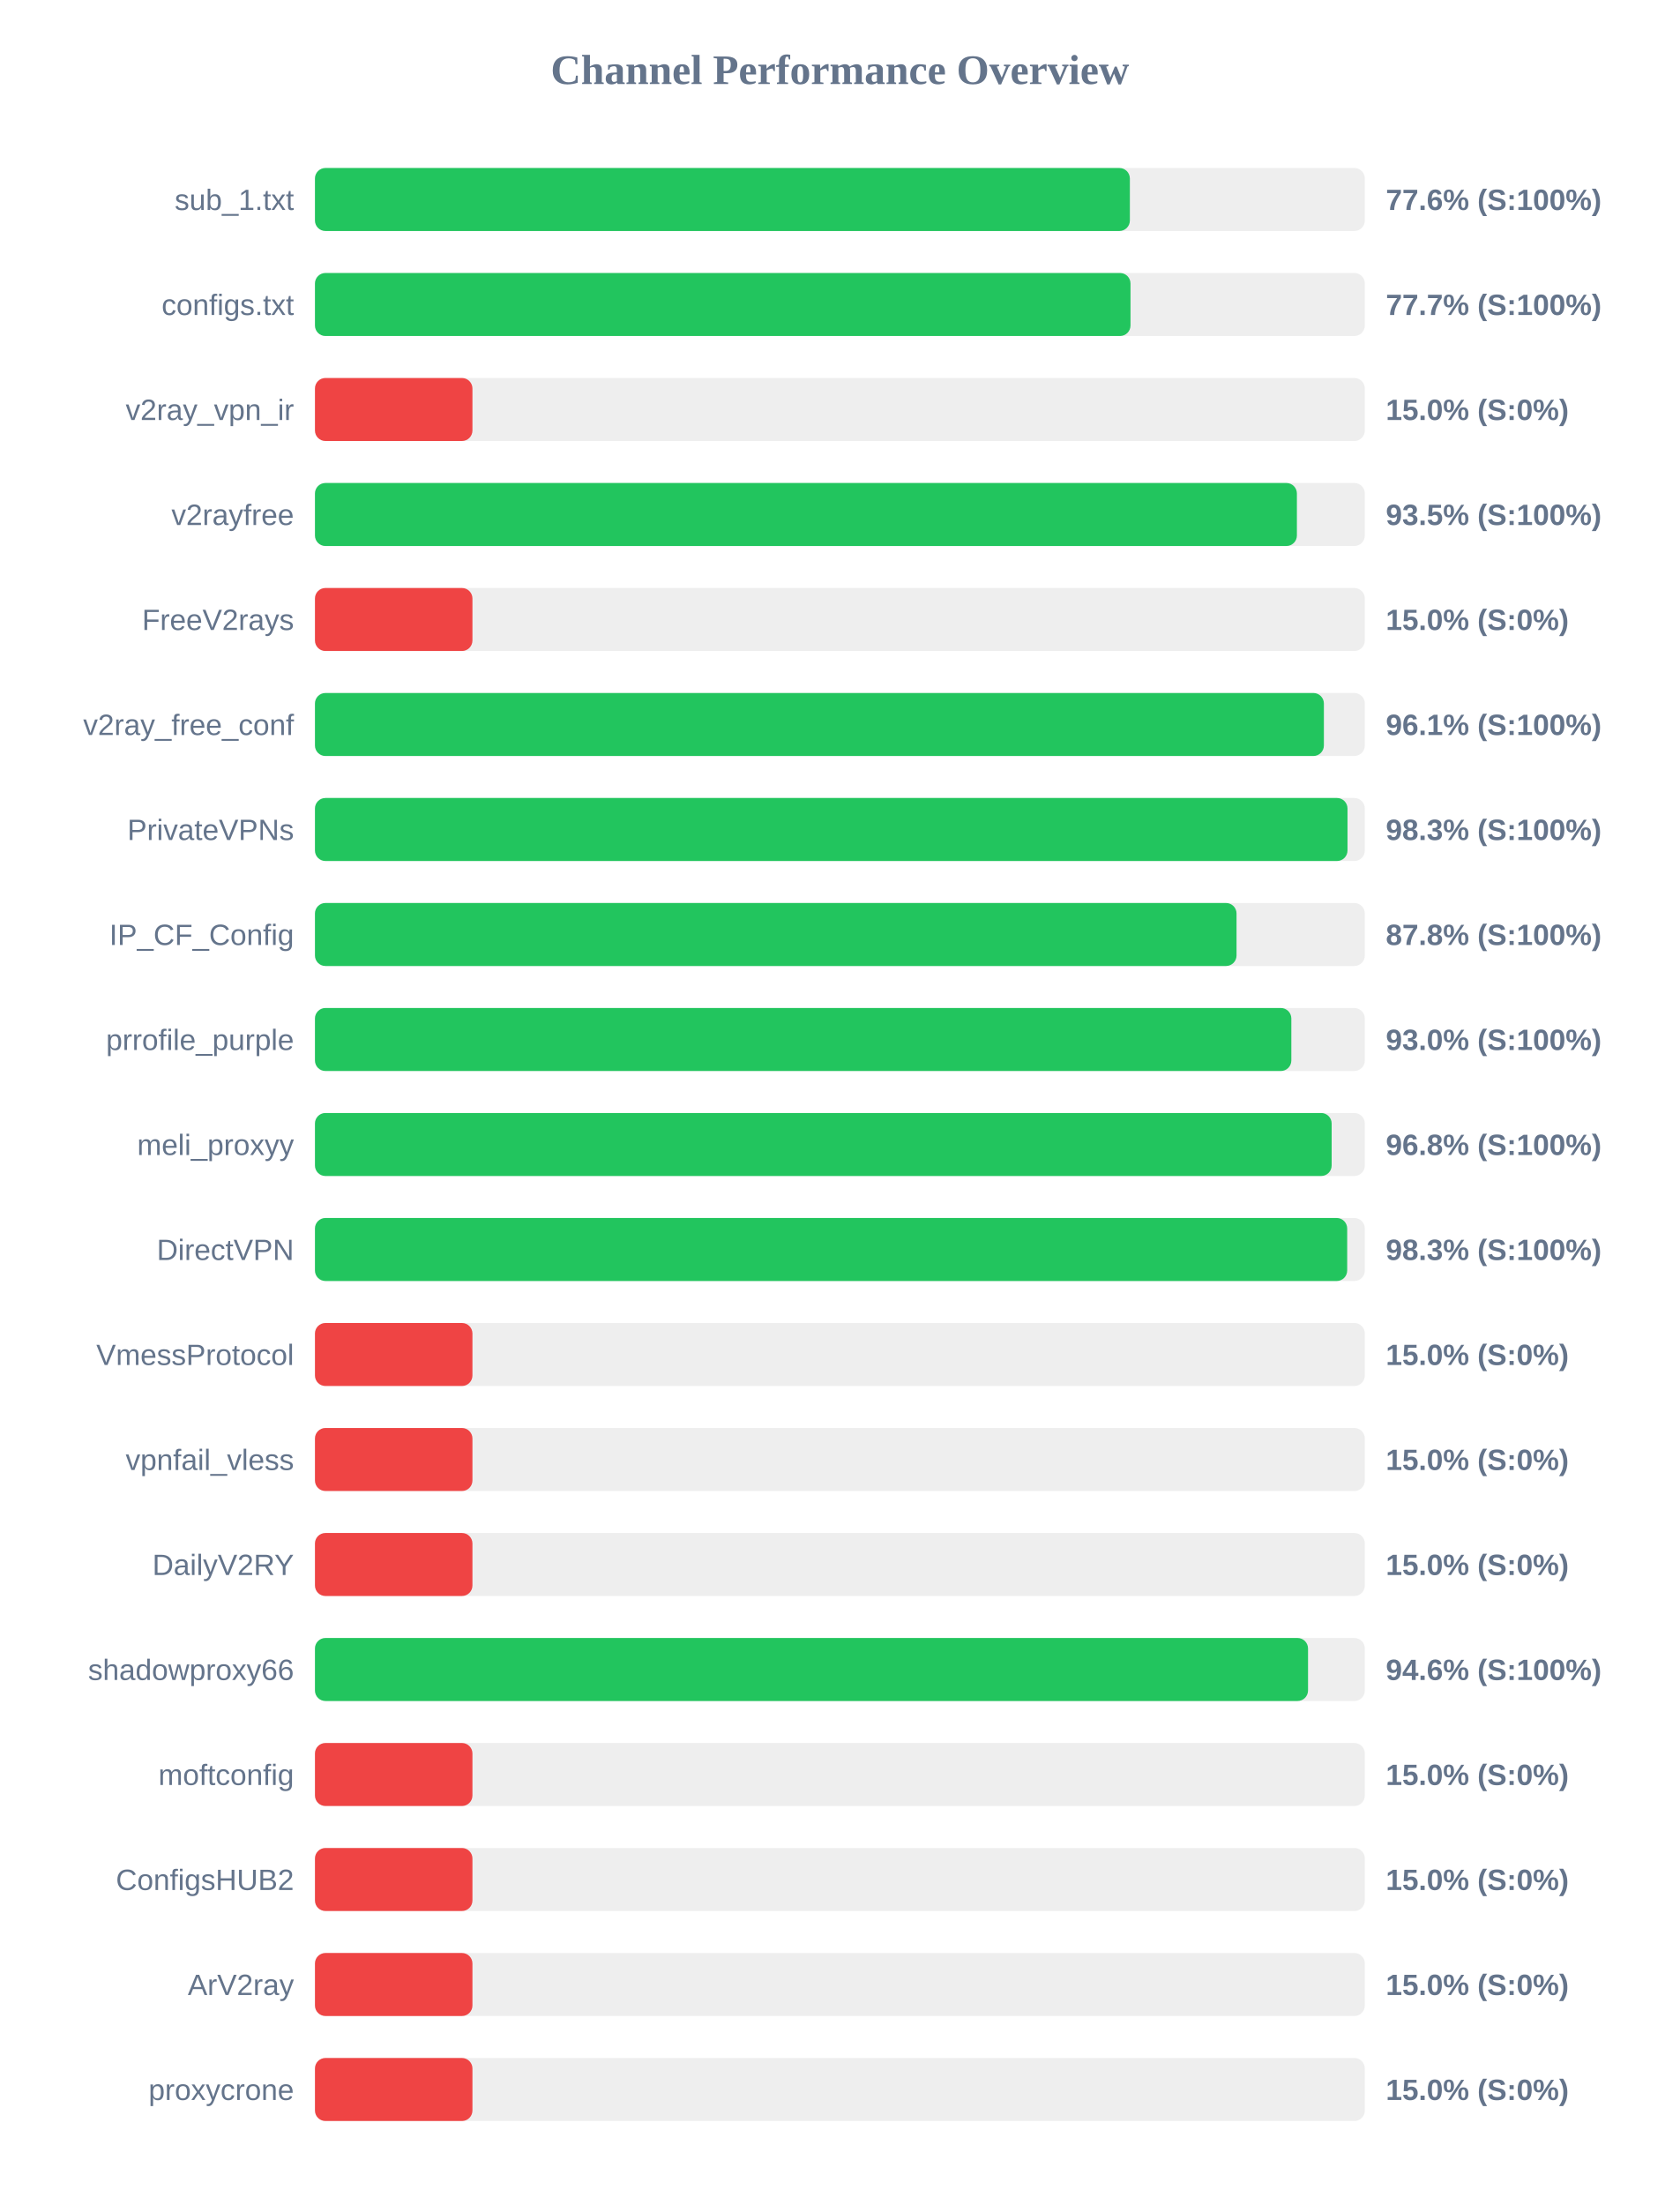
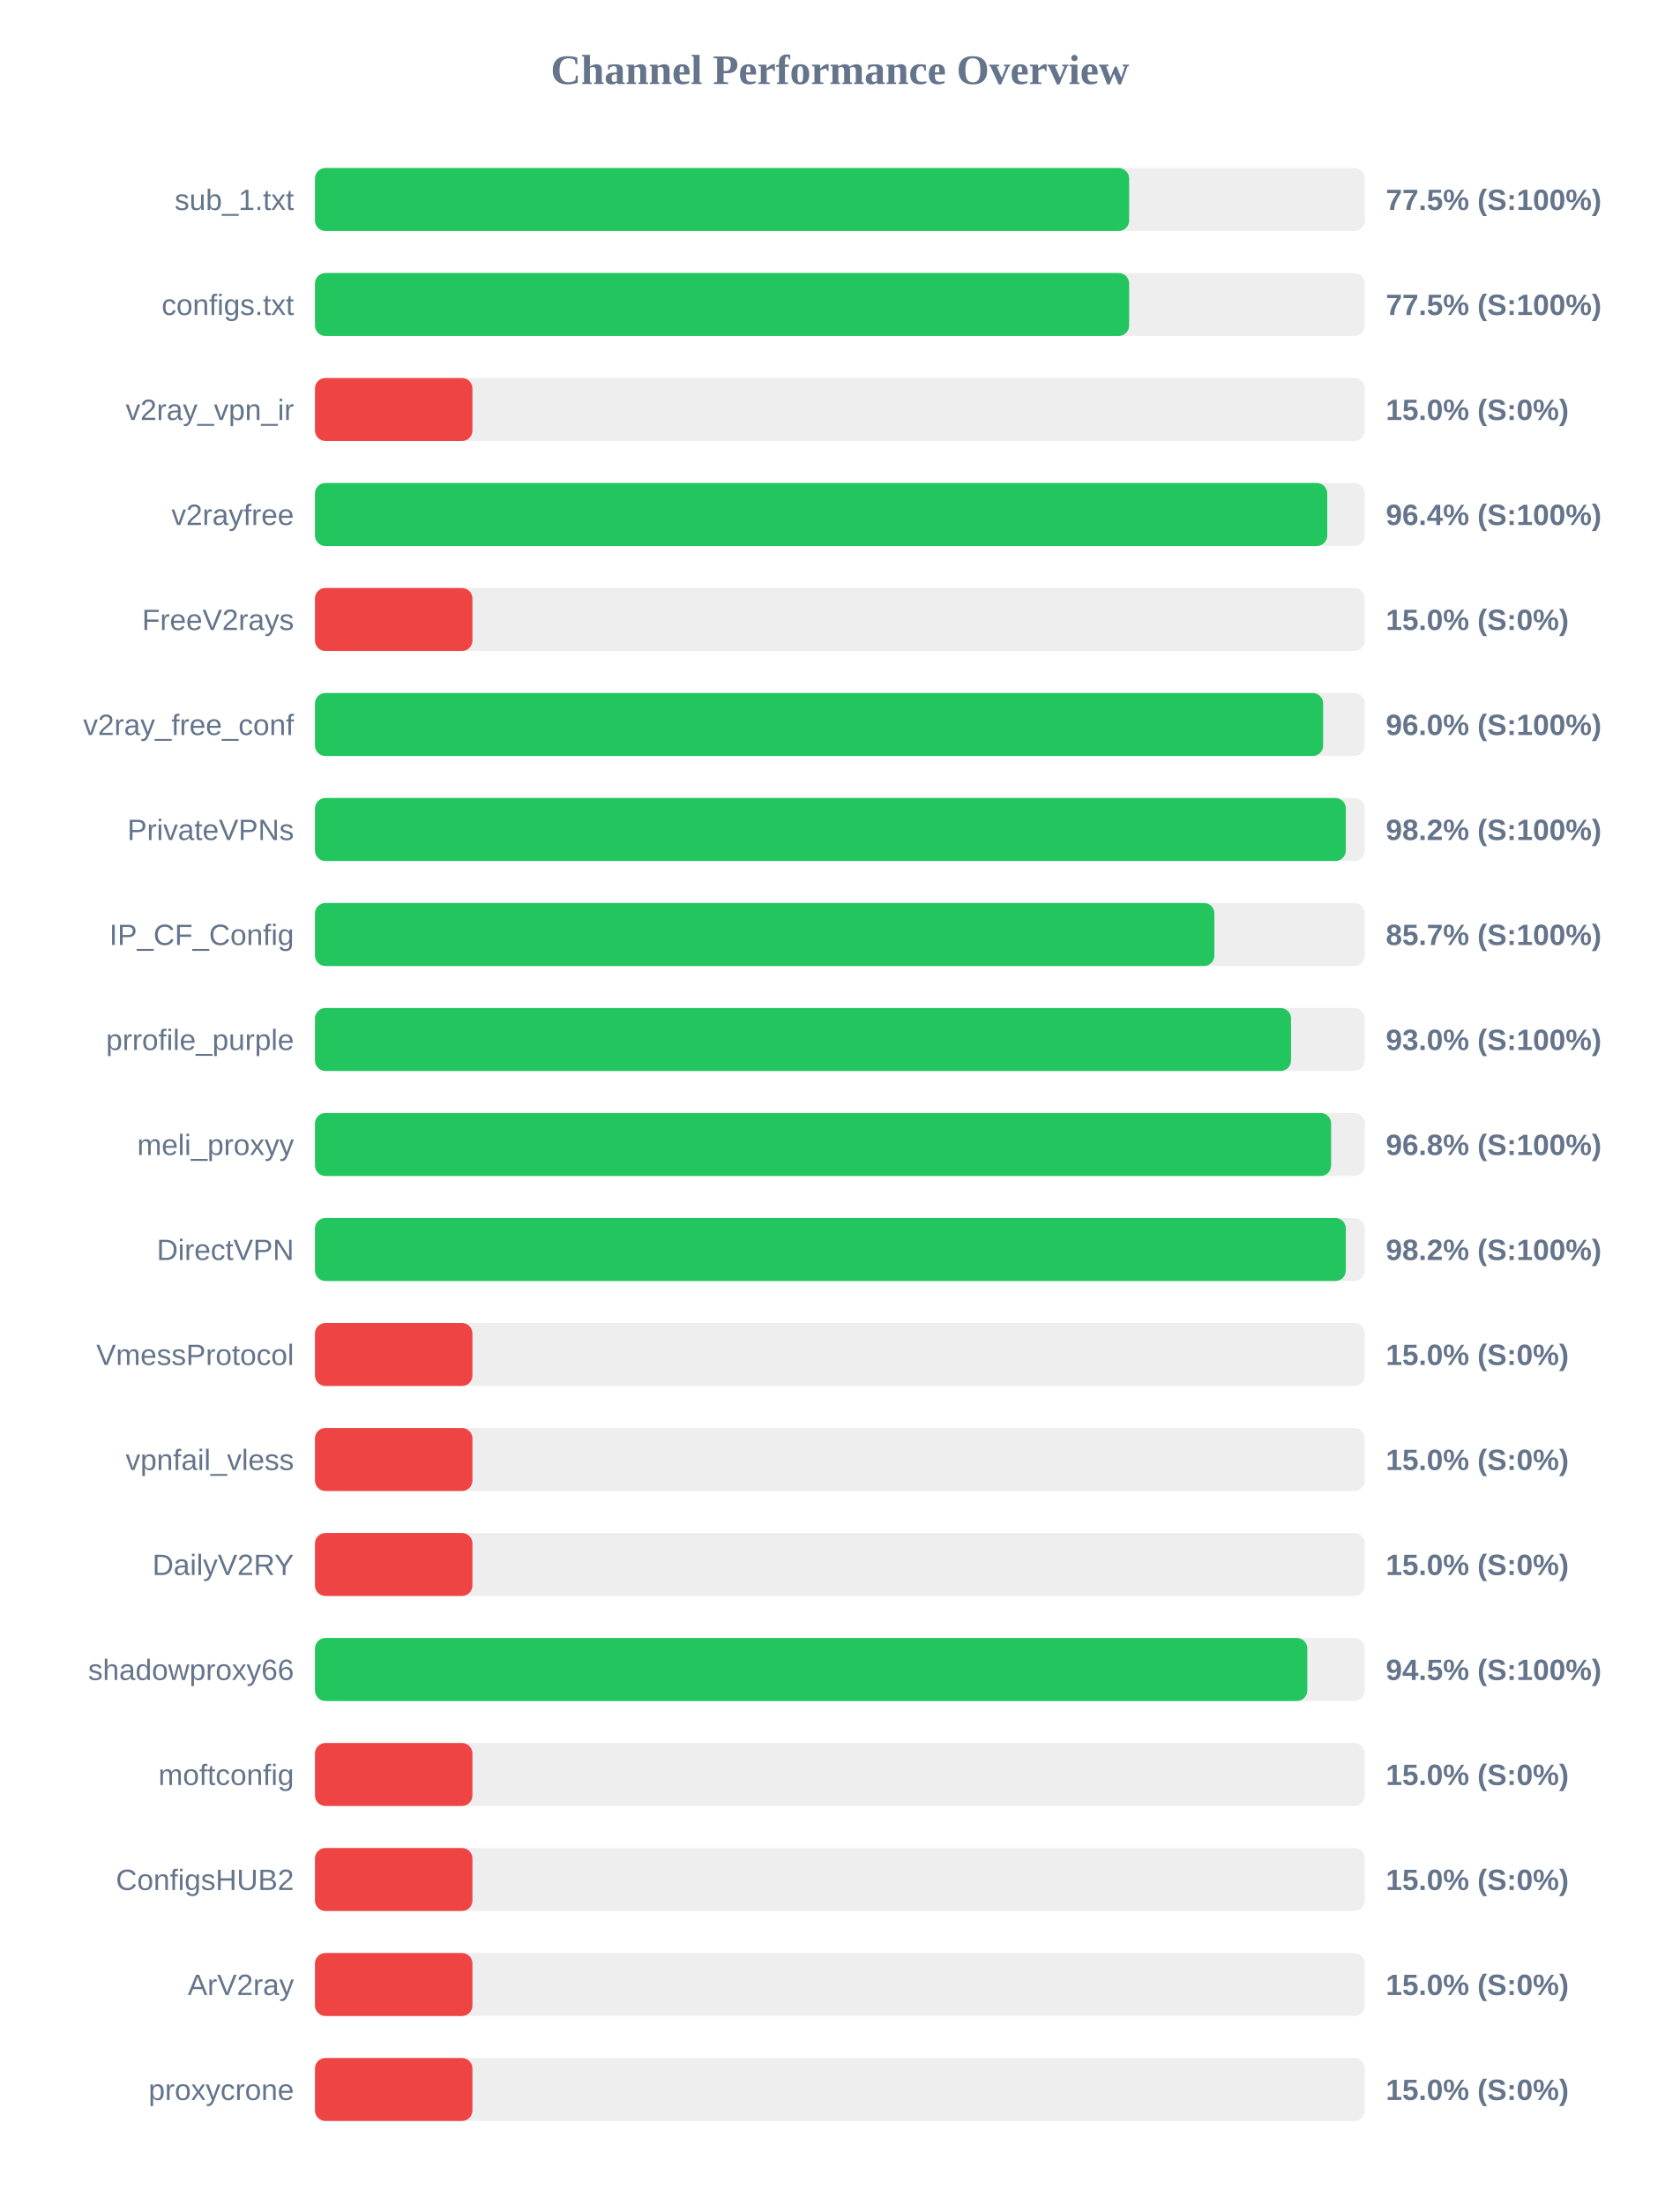
<svg xmlns="http://www.w3.org/2000/svg" width="800" height="1050" version="1.1">
  <style>
        .row { font: 14px Arial; fill: #64748b; }
        .score { font: bold 14px Arial; fill: #64748b; }
    </style>
  <text x="400" y="40" text-anchor="middle" font-size="20px" font-weight="bold" fill="#64748b">Channel Performance Overview</text>
  <rect x="150" y="80" width="500" height="30" fill="#eee" rx="5" />
-   <rect x="150" y="80" width="388.1" height="30" fill="#22c55e" rx="5" />
+   <rect x="150" y="80" width="387.75" height="30" fill="#22c55e" rx="5" />
  <text x="140" y="100" text-anchor="end" class="row">sub_1.txt</text>
-   <text x="660" y="100" text-anchor="start" class="score">77.6% (S:100%)</text>
+   <text x="660" y="100" text-anchor="start" class="score">77.5% (S:100%)</text>
  <rect x="150" y="130" width="500" height="30" fill="#eee" rx="5" />
-   <rect x="150" y="130" width="388.4" height="30" fill="#22c55e" rx="5" />
+   <rect x="150" y="130" width="387.75" height="30" fill="#22c55e" rx="5" />
  <text x="140" y="150" text-anchor="end" class="row">configs.txt</text>
-   <text x="660" y="150" text-anchor="start" class="score">77.7% (S:100%)</text>
+   <text x="660" y="150" text-anchor="start" class="score">77.5% (S:100%)</text>
  <rect x="150" y="180" width="500" height="30" fill="#eee" rx="5" />
  <rect x="150" y="180" width="75.0" height="30" fill="#ef4444" rx="5" />
  <text x="140" y="200" text-anchor="end" class="row">v2ray_vpn_ir</text>
  <text x="660" y="200" text-anchor="start" class="score">15.0% (S:0%)</text>
  <rect x="150" y="230" width="500" height="30" fill="#eee" rx="5" />
-   <rect x="150" y="230" width="467.65" height="30" fill="#22c55e" rx="5" />
+   <rect x="150" y="230" width="482.1" height="30" fill="#22c55e" rx="5" />
  <text x="140" y="250" text-anchor="end" class="row">v2rayfree</text>
-   <text x="660" y="250" text-anchor="start" class="score">93.5% (S:100%)</text>
+   <text x="660" y="250" text-anchor="start" class="score">96.4% (S:100%)</text>
  <rect x="150" y="280" width="500" height="30" fill="#eee" rx="5" />
  <rect x="150" y="280" width="75.0" height="30" fill="#ef4444" rx="5" />
  <text x="140" y="300" text-anchor="end" class="row">FreeV2rays</text>
  <text x="660" y="300" text-anchor="start" class="score">15.0% (S:0%)</text>
  <rect x="150" y="330" width="500" height="30" fill="#eee" rx="5" />
-   <rect x="150" y="330" width="480.5" height="30" fill="#22c55e" rx="5" />
+   <rect x="150" y="330" width="480.15" height="30" fill="#22c55e" rx="5" />
  <text x="140" y="350" text-anchor="end" class="row">v2ray_free_conf</text>
-   <text x="660" y="350" text-anchor="start" class="score">96.1% (S:100%)</text>
+   <text x="660" y="350" text-anchor="start" class="score">96.0% (S:100%)</text>
  <rect x="150" y="380" width="500" height="30" fill="#eee" rx="5" />
-   <rect x="150" y="380" width="491.75" height="30" fill="#22c55e" rx="5" />
+   <rect x="150" y="380" width="490.95" height="30" fill="#22c55e" rx="5" />
  <text x="140" y="400" text-anchor="end" class="row">PrivateVPNs</text>
-   <text x="660" y="400" text-anchor="start" class="score">98.3% (S:100%)</text>
+   <text x="660" y="400" text-anchor="start" class="score">98.2% (S:100%)</text>
  <rect x="150" y="430" width="500" height="30" fill="#eee" rx="5" />
-   <rect x="150" y="430" width="438.9" height="30" fill="#22c55e" rx="5" />
+   <rect x="150" y="430" width="428.35" height="30" fill="#22c55e" rx="5" />
  <text x="140" y="450" text-anchor="end" class="row">IP_CF_Config</text>
-   <text x="660" y="450" text-anchor="start" class="score">87.8% (S:100%)</text>
+   <text x="660" y="450" text-anchor="start" class="score">85.7% (S:100%)</text>
  <rect x="150" y="480" width="500" height="30" fill="#eee" rx="5" />
-   <rect x="150" y="480" width="465.0" height="30" fill="#22c55e" rx="5" />
+   <rect x="150" y="480" width="464.85" height="30" fill="#22c55e" rx="5" />
  <text x="140" y="500" text-anchor="end" class="row">prrofile_purple</text>
  <text x="660" y="500" text-anchor="start" class="score">93.0% (S:100%)</text>
  <rect x="150" y="530" width="500" height="30" fill="#eee" rx="5" />
-   <rect x="150" y="530" width="484.2" height="30" fill="#22c55e" rx="5" />
+   <rect x="150" y="530" width="483.95" height="30" fill="#22c55e" rx="5" />
  <text x="140" y="550" text-anchor="end" class="row">meli_proxyy</text>
  <text x="660" y="550" text-anchor="start" class="score">96.8% (S:100%)</text>
  <rect x="150" y="580" width="500" height="30" fill="#eee" rx="5" />
-   <rect x="150" y="580" width="491.6" height="30" fill="#22c55e" rx="5" />
+   <rect x="150" y="580" width="490.95" height="30" fill="#22c55e" rx="5" />
  <text x="140" y="600" text-anchor="end" class="row">DirectVPN</text>
-   <text x="660" y="600" text-anchor="start" class="score">98.3% (S:100%)</text>
+   <text x="660" y="600" text-anchor="start" class="score">98.2% (S:100%)</text>
  <rect x="150" y="630" width="500" height="30" fill="#eee" rx="5" />
  <rect x="150" y="630" width="75.0" height="30" fill="#ef4444" rx="5" />
  <text x="140" y="650" text-anchor="end" class="row">VmessProtocol</text>
  <text x="660" y="650" text-anchor="start" class="score">15.0% (S:0%)</text>
  <rect x="150" y="680" width="500" height="30" fill="#eee" rx="5" />
  <rect x="150" y="680" width="75.0" height="30" fill="#ef4444" rx="5" />
  <text x="140" y="700" text-anchor="end" class="row">vpnfail_vless</text>
  <text x="660" y="700" text-anchor="start" class="score">15.0% (S:0%)</text>
  <rect x="150" y="730" width="500" height="30" fill="#eee" rx="5" />
  <rect x="150" y="730" width="75.0" height="30" fill="#ef4444" rx="5" />
  <text x="140" y="750" text-anchor="end" class="row">DailyV2RY</text>
  <text x="660" y="750" text-anchor="start" class="score">15.0% (S:0%)</text>
  <rect x="150" y="780" width="500" height="30" fill="#eee" rx="5" />
-   <rect x="150" y="780" width="472.95" height="30" fill="#22c55e" rx="5" />
+   <rect x="150" y="780" width="472.6" height="30" fill="#22c55e" rx="5" />
  <text x="140" y="800" text-anchor="end" class="row">shadowproxy66</text>
-   <text x="660" y="800" text-anchor="start" class="score">94.6% (S:100%)</text>
+   <text x="660" y="800" text-anchor="start" class="score">94.5% (S:100%)</text>
  <rect x="150" y="830" width="500" height="30" fill="#eee" rx="5" />
  <rect x="150" y="830" width="75.0" height="30" fill="#ef4444" rx="5" />
  <text x="140" y="850" text-anchor="end" class="row">moftconfig</text>
  <text x="660" y="850" text-anchor="start" class="score">15.0% (S:0%)</text>
  <rect x="150" y="880" width="500" height="30" fill="#eee" rx="5" />
  <rect x="150" y="880" width="75.0" height="30" fill="#ef4444" rx="5" />
  <text x="140" y="900" text-anchor="end" class="row">ConfigsHUB2</text>
  <text x="660" y="900" text-anchor="start" class="score">15.0% (S:0%)</text>
  <rect x="150" y="930" width="500" height="30" fill="#eee" rx="5" />
  <rect x="150" y="930" width="75.0" height="30" fill="#ef4444" rx="5" />
  <text x="140" y="950" text-anchor="end" class="row">ArV2ray</text>
  <text x="660" y="950" text-anchor="start" class="score">15.0% (S:0%)</text>
  <rect x="150" y="980" width="500" height="30" fill="#eee" rx="5" />
  <rect x="150" y="980" width="75.0" height="30" fill="#ef4444" rx="5" />
  <text x="140" y="1000" text-anchor="end" class="row">proxycrone</text>
  <text x="660" y="1000" text-anchor="start" class="score">15.0% (S:0%)</text>
</svg>
